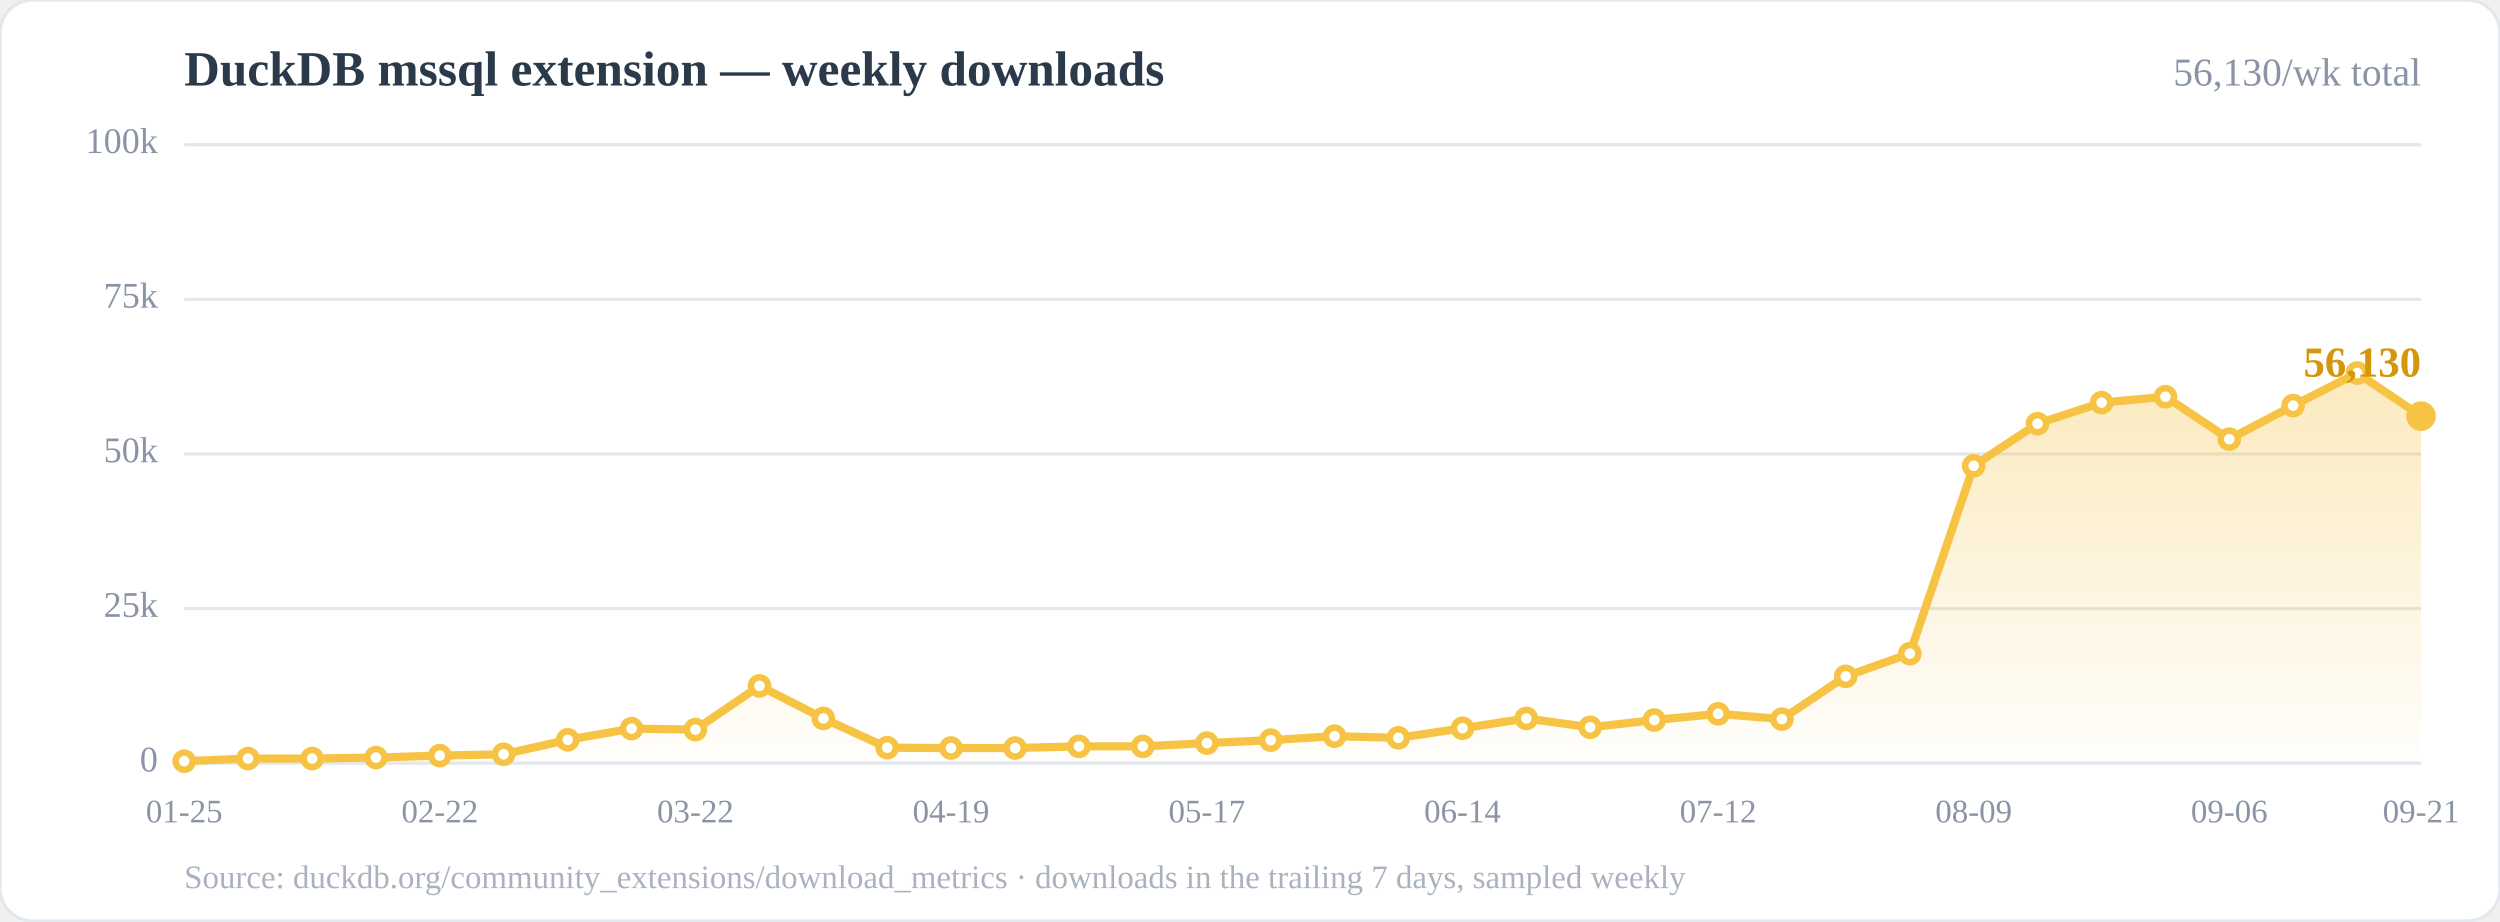
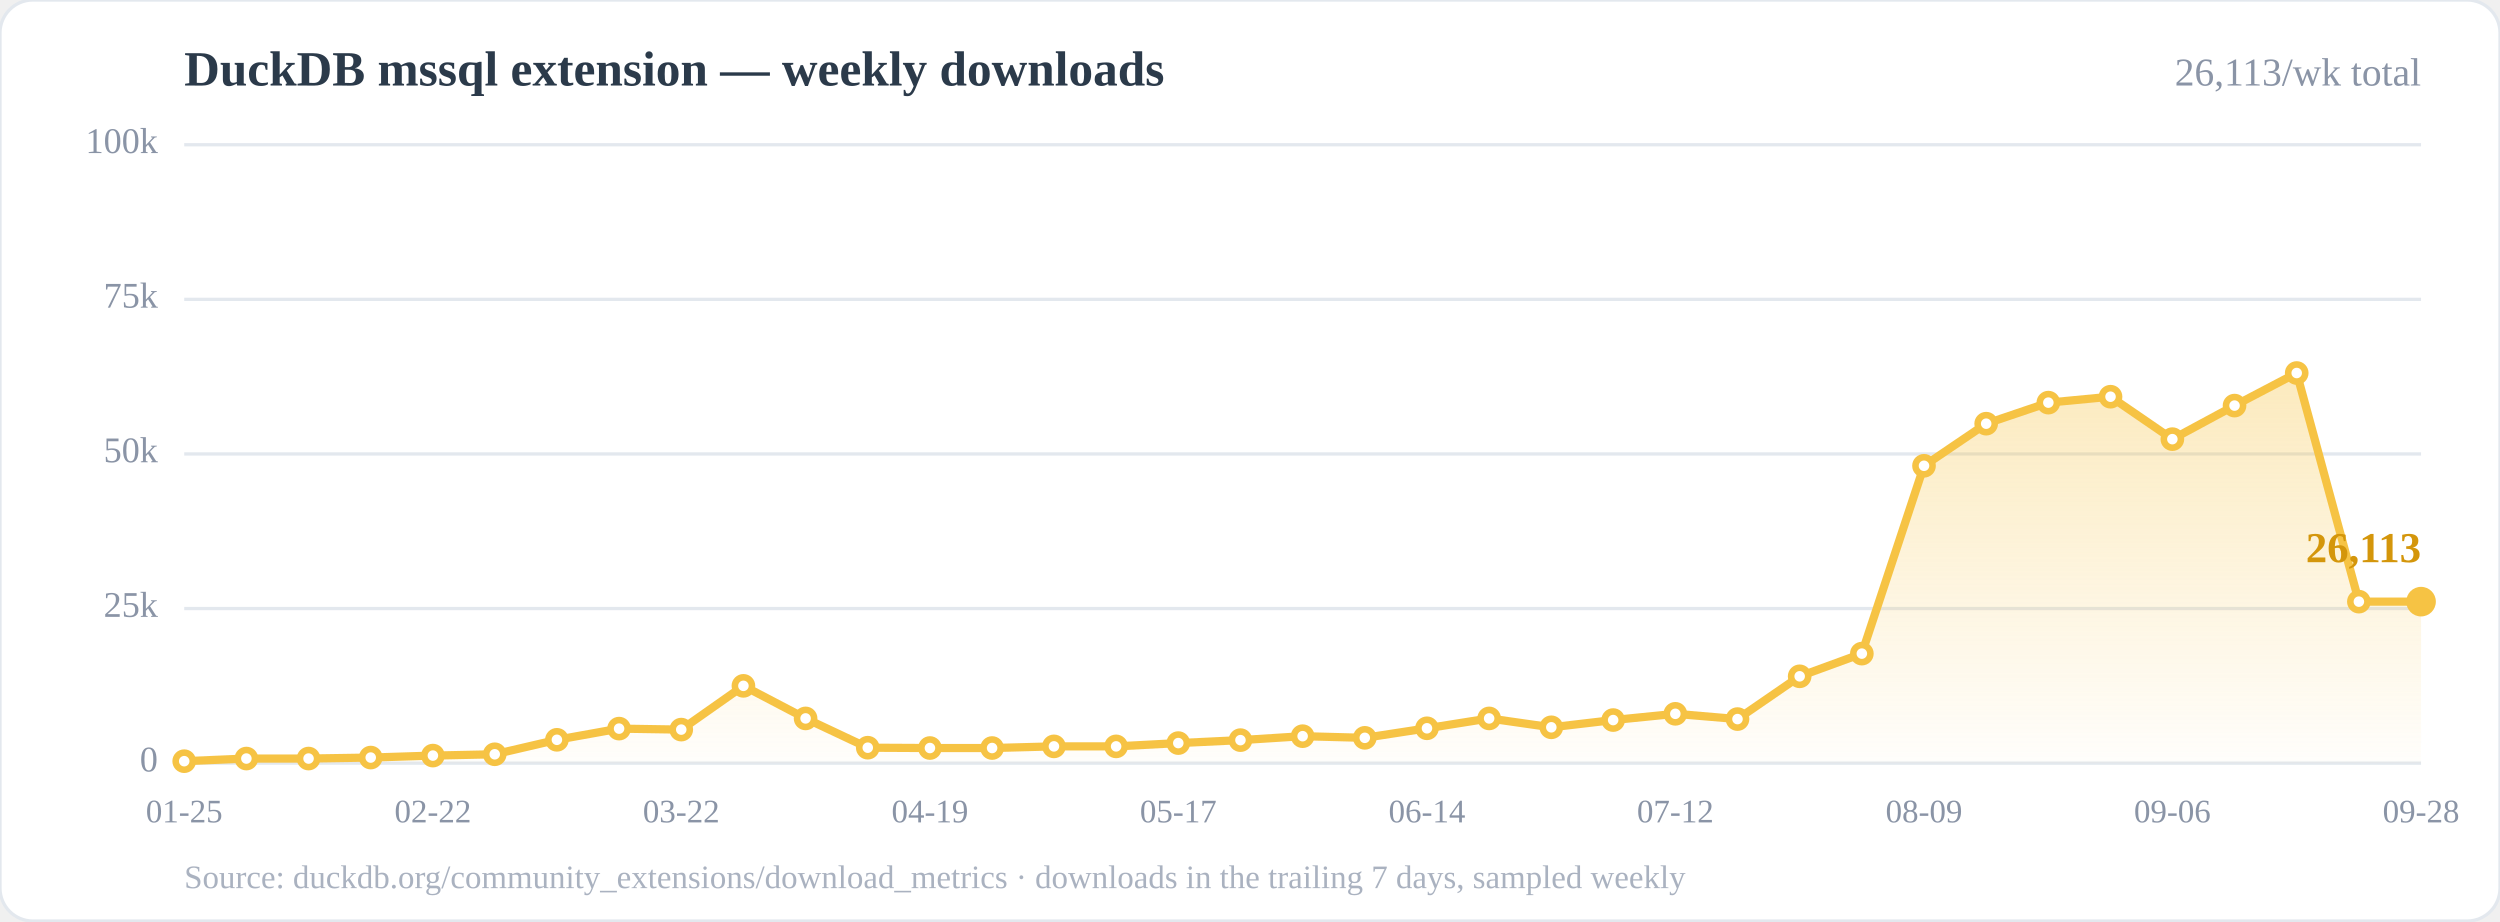
<svg xmlns="http://www.w3.org/2000/svg" width="760" height="280" viewBox="0 0 760 280" role="img" aria-label="Weekly downloads of the DuckDB mssql community extension">
  <defs>
    <linearGradient id="area" x1="0" y1="0" x2="0" y2="1">
      <stop offset="0%" stop-color="#f6c344" stop-opacity="0.35" />
      <stop offset="100%" stop-color="#f6c344" stop-opacity="0.02" />
    </linearGradient>
  </defs>
  <rect x="0" y="0" width="760" height="280" rx="10" fill="#ffffff" stroke="#e3e8ee" />
  <text x="56" y="26" font-size="15" font-weight="700" fill="#2b3a4a">DuckDB mssql extension — weekly downloads</text>
-   <text x="736" y="26" font-size="12" fill="#8a94a6" text-anchor="end">56,130/wk total</text>
+   <text x="736" y="26" font-size="12" fill="#8a94a6" text-anchor="end">26,113/wk total</text>
  <line x1="56.0" y1="232.0" x2="736.0" y2="232.0" stroke="#e3e8ee" stroke-width="1" />
  <line x1="56.0" y1="185.0" x2="736.0" y2="185.0" stroke="#e3e8ee" stroke-width="1" />
  <line x1="56.0" y1="138.0" x2="736.0" y2="138.0" stroke="#e3e8ee" stroke-width="1" />
  <line x1="56.0" y1="91.0" x2="736.0" y2="91.0" stroke="#e3e8ee" stroke-width="1" />
  <line x1="56.0" y1="44.0" x2="736.0" y2="44.0" stroke="#e3e8ee" stroke-width="1" />
  <text x="48.0" y="232.0" font-size="11" fill="#8a94a6" text-anchor="end" dominant-baseline="middle">0</text>
  <text x="48.0" y="185.0" font-size="11" fill="#8a94a6" text-anchor="end" dominant-baseline="middle">25k</text>
  <text x="48.0" y="138.0" font-size="11" fill="#8a94a6" text-anchor="end" dominant-baseline="middle">50k</text>
  <text x="48.0" y="91.0" font-size="11" fill="#8a94a6" text-anchor="end" dominant-baseline="middle">75k</text>
  <text x="48.0" y="44.0" font-size="11" fill="#8a94a6" text-anchor="end" dominant-baseline="middle">100k</text>
-   <polygon points="56.0,232.0 56.0,231.4 75.4,230.6 94.9,230.6 114.3,230.3 133.7,229.7 153.1,229.3 172.6,224.9 192.0,221.5 211.4,221.8 230.9,208.5 250.3,218.4 269.7,227.3 289.1,227.4 308.6,227.4 328.0,226.9 347.4,226.9 366.9,225.9 386.3,225.0 405.7,223.8 425.1,224.3 444.6,221.4 464.0,218.4 483.4,221.1 502.9,218.9 522.3,217.0 541.7,218.6 561.1,205.6 580.6,198.7 600.0,141.6 619.4,128.8 638.9,122.4 658.3,120.6 677.7,133.5 697.1,123.3 716.6,113.4 736.0,126.5 736.0,232.0" fill="url(#area)" />
-   <polyline points="56.0,231.4 75.4,230.6 94.9,230.6 114.3,230.3 133.7,229.7 153.1,229.3 172.6,224.9 192.0,221.5 211.4,221.8 230.9,208.5 250.3,218.4 269.7,227.3 289.1,227.4 308.6,227.4 328.0,226.9 347.4,226.9 366.9,225.9 386.3,225.0 405.7,223.8 425.1,224.3 444.6,221.4 464.0,218.4 483.4,221.1 502.9,218.9 522.3,217.0 541.7,218.6 561.1,205.6 580.6,198.7 600.0,141.6 619.4,128.8 638.9,122.4 658.3,120.6 677.7,133.5 697.1,123.3 716.6,113.4 736.0,126.5" fill="none" stroke="#f6c344" stroke-width="2.5" stroke-linejoin="round" stroke-linecap="round" />
+   <polygon points="56.0,232.0 56.0,231.4 74.9,230.6 93.8,230.6 112.7,230.3 131.6,229.7 150.4,229.3 169.3,224.9 188.2,221.5 207.1,221.8 226.0,208.5 244.9,218.4 263.8,227.3 282.7,227.4 301.6,227.4 320.4,226.9 339.3,226.9 358.2,225.9 377.1,225.0 396.0,223.8 414.9,224.3 433.8,221.4 452.7,218.4 471.6,221.1 490.4,218.9 509.3,217.0 528.2,218.6 547.1,205.6 566.0,198.7 584.9,141.6 603.8,128.8 622.7,122.4 641.6,120.6 660.4,133.5 679.3,123.3 698.2,113.4 717.1,182.9 736.0,182.9 736.0,232.0" fill="url(#area)" />
+   <polyline points="56.0,231.4 74.9,230.6 93.8,230.6 112.7,230.3 131.6,229.7 150.4,229.3 169.3,224.9 188.2,221.5 207.1,221.8 226.0,208.5 244.9,218.4 263.8,227.3 282.7,227.4 301.6,227.4 320.4,226.9 339.3,226.9 358.2,225.9 377.1,225.0 396.0,223.8 414.9,224.3 433.8,221.4 452.7,218.4 471.6,221.1 490.4,218.9 509.3,217.0 528.2,218.6 547.1,205.6 566.0,198.7 584.9,141.6 603.8,128.8 622.7,122.4 641.6,120.6 660.4,133.5 679.3,123.3 698.2,113.4 717.1,182.9 736.0,182.9" fill="none" stroke="#f6c344" stroke-width="2.5" stroke-linejoin="round" stroke-linecap="round" />
  <circle cx="56.0" cy="231.4" r="2.6" fill="#fff" stroke="#f6c344" stroke-width="2" />
-   <circle cx="75.4" cy="230.6" r="2.6" fill="#fff" stroke="#f6c344" stroke-width="2" />
-   <circle cx="94.9" cy="230.6" r="2.6" fill="#fff" stroke="#f6c344" stroke-width="2" />
-   <circle cx="114.3" cy="230.3" r="2.6" fill="#fff" stroke="#f6c344" stroke-width="2" />
-   <circle cx="133.7" cy="229.7" r="2.6" fill="#fff" stroke="#f6c344" stroke-width="2" />
-   <circle cx="153.1" cy="229.3" r="2.6" fill="#fff" stroke="#f6c344" stroke-width="2" />
-   <circle cx="172.6" cy="224.9" r="2.6" fill="#fff" stroke="#f6c344" stroke-width="2" />
-   <circle cx="192.0" cy="221.5" r="2.6" fill="#fff" stroke="#f6c344" stroke-width="2" />
-   <circle cx="211.4" cy="221.8" r="2.6" fill="#fff" stroke="#f6c344" stroke-width="2" />
-   <circle cx="230.9" cy="208.5" r="2.6" fill="#fff" stroke="#f6c344" stroke-width="2" />
-   <circle cx="250.3" cy="218.4" r="2.6" fill="#fff" stroke="#f6c344" stroke-width="2" />
-   <circle cx="269.7" cy="227.3" r="2.6" fill="#fff" stroke="#f6c344" stroke-width="2" />
-   <circle cx="289.1" cy="227.4" r="2.6" fill="#fff" stroke="#f6c344" stroke-width="2" />
-   <circle cx="308.6" cy="227.4" r="2.6" fill="#fff" stroke="#f6c344" stroke-width="2" />
-   <circle cx="328.0" cy="226.9" r="2.6" fill="#fff" stroke="#f6c344" stroke-width="2" />
-   <circle cx="347.4" cy="226.9" r="2.6" fill="#fff" stroke="#f6c344" stroke-width="2" />
-   <circle cx="366.9" cy="225.9" r="2.6" fill="#fff" stroke="#f6c344" stroke-width="2" />
-   <circle cx="386.3" cy="225.0" r="2.6" fill="#fff" stroke="#f6c344" stroke-width="2" />
-   <circle cx="405.7" cy="223.8" r="2.6" fill="#fff" stroke="#f6c344" stroke-width="2" />
-   <circle cx="425.1" cy="224.3" r="2.6" fill="#fff" stroke="#f6c344" stroke-width="2" />
-   <circle cx="444.6" cy="221.4" r="2.6" fill="#fff" stroke="#f6c344" stroke-width="2" />
-   <circle cx="464.0" cy="218.4" r="2.6" fill="#fff" stroke="#f6c344" stroke-width="2" />
-   <circle cx="483.4" cy="221.1" r="2.6" fill="#fff" stroke="#f6c344" stroke-width="2" />
-   <circle cx="502.9" cy="218.9" r="2.6" fill="#fff" stroke="#f6c344" stroke-width="2" />
-   <circle cx="522.3" cy="217.0" r="2.6" fill="#fff" stroke="#f6c344" stroke-width="2" />
-   <circle cx="541.7" cy="218.6" r="2.6" fill="#fff" stroke="#f6c344" stroke-width="2" />
-   <circle cx="561.1" cy="205.6" r="2.6" fill="#fff" stroke="#f6c344" stroke-width="2" />
-   <circle cx="580.6" cy="198.7" r="2.6" fill="#fff" stroke="#f6c344" stroke-width="2" />
-   <circle cx="600.0" cy="141.6" r="2.6" fill="#fff" stroke="#f6c344" stroke-width="2" />
-   <circle cx="619.4" cy="128.8" r="2.6" fill="#fff" stroke="#f6c344" stroke-width="2" />
-   <circle cx="638.9" cy="122.4" r="2.6" fill="#fff" stroke="#f6c344" stroke-width="2" />
-   <circle cx="658.3" cy="120.6" r="2.6" fill="#fff" stroke="#f6c344" stroke-width="2" />
-   <circle cx="677.7" cy="133.5" r="2.6" fill="#fff" stroke="#f6c344" stroke-width="2" />
-   <circle cx="697.1" cy="123.3" r="2.6" fill="#fff" stroke="#f6c344" stroke-width="2" />
-   <circle cx="716.6" cy="113.4" r="2.6" fill="#fff" stroke="#f6c344" stroke-width="2" />
-   <circle cx="736.0" cy="126.5" r="2.6" fill="#fff" stroke="#f6c344" stroke-width="2" />
-   <circle cx="736.0" cy="126.5" r="4.5" fill="#f6c344" />
-   <text x="736.0" y="114.5" font-size="13" font-weight="700" fill="#d4960b" text-anchor="end">56,130</text>
+   <circle cx="74.9" cy="230.6" r="2.6" fill="#fff" stroke="#f6c344" stroke-width="2" />
+   <circle cx="93.8" cy="230.6" r="2.6" fill="#fff" stroke="#f6c344" stroke-width="2" />
+   <circle cx="112.7" cy="230.3" r="2.6" fill="#fff" stroke="#f6c344" stroke-width="2" />
+   <circle cx="131.6" cy="229.7" r="2.6" fill="#fff" stroke="#f6c344" stroke-width="2" />
+   <circle cx="150.4" cy="229.3" r="2.6" fill="#fff" stroke="#f6c344" stroke-width="2" />
+   <circle cx="169.3" cy="224.9" r="2.6" fill="#fff" stroke="#f6c344" stroke-width="2" />
+   <circle cx="188.2" cy="221.5" r="2.6" fill="#fff" stroke="#f6c344" stroke-width="2" />
+   <circle cx="207.1" cy="221.8" r="2.6" fill="#fff" stroke="#f6c344" stroke-width="2" />
+   <circle cx="226.0" cy="208.5" r="2.6" fill="#fff" stroke="#f6c344" stroke-width="2" />
+   <circle cx="244.9" cy="218.4" r="2.6" fill="#fff" stroke="#f6c344" stroke-width="2" />
+   <circle cx="263.8" cy="227.3" r="2.6" fill="#fff" stroke="#f6c344" stroke-width="2" />
+   <circle cx="282.7" cy="227.4" r="2.6" fill="#fff" stroke="#f6c344" stroke-width="2" />
+   <circle cx="301.6" cy="227.4" r="2.6" fill="#fff" stroke="#f6c344" stroke-width="2" />
+   <circle cx="320.4" cy="226.9" r="2.6" fill="#fff" stroke="#f6c344" stroke-width="2" />
+   <circle cx="339.3" cy="226.9" r="2.6" fill="#fff" stroke="#f6c344" stroke-width="2" />
+   <circle cx="358.2" cy="225.9" r="2.6" fill="#fff" stroke="#f6c344" stroke-width="2" />
+   <circle cx="377.1" cy="225.0" r="2.6" fill="#fff" stroke="#f6c344" stroke-width="2" />
+   <circle cx="396.0" cy="223.8" r="2.6" fill="#fff" stroke="#f6c344" stroke-width="2" />
+   <circle cx="414.9" cy="224.3" r="2.6" fill="#fff" stroke="#f6c344" stroke-width="2" />
+   <circle cx="433.8" cy="221.4" r="2.6" fill="#fff" stroke="#f6c344" stroke-width="2" />
+   <circle cx="452.7" cy="218.4" r="2.6" fill="#fff" stroke="#f6c344" stroke-width="2" />
+   <circle cx="471.6" cy="221.1" r="2.6" fill="#fff" stroke="#f6c344" stroke-width="2" />
+   <circle cx="490.4" cy="218.9" r="2.6" fill="#fff" stroke="#f6c344" stroke-width="2" />
+   <circle cx="509.3" cy="217.0" r="2.6" fill="#fff" stroke="#f6c344" stroke-width="2" />
+   <circle cx="528.2" cy="218.6" r="2.6" fill="#fff" stroke="#f6c344" stroke-width="2" />
+   <circle cx="547.1" cy="205.6" r="2.6" fill="#fff" stroke="#f6c344" stroke-width="2" />
+   <circle cx="566.0" cy="198.7" r="2.6" fill="#fff" stroke="#f6c344" stroke-width="2" />
+   <circle cx="584.9" cy="141.6" r="2.6" fill="#fff" stroke="#f6c344" stroke-width="2" />
+   <circle cx="603.8" cy="128.8" r="2.6" fill="#fff" stroke="#f6c344" stroke-width="2" />
+   <circle cx="622.7" cy="122.4" r="2.6" fill="#fff" stroke="#f6c344" stroke-width="2" />
+   <circle cx="641.6" cy="120.6" r="2.6" fill="#fff" stroke="#f6c344" stroke-width="2" />
+   <circle cx="660.4" cy="133.5" r="2.6" fill="#fff" stroke="#f6c344" stroke-width="2" />
+   <circle cx="679.3" cy="123.3" r="2.6" fill="#fff" stroke="#f6c344" stroke-width="2" />
+   <circle cx="698.2" cy="113.4" r="2.6" fill="#fff" stroke="#f6c344" stroke-width="2" />
+   <circle cx="717.1" cy="182.9" r="2.6" fill="#fff" stroke="#f6c344" stroke-width="2" />
+   <circle cx="736.0" cy="182.9" r="2.6" fill="#fff" stroke="#f6c344" stroke-width="2" />
+   <circle cx="736.0" cy="182.9" r="4.5" fill="#f6c344" />
+   <text x="736.0" y="170.9" font-size="13" font-weight="700" fill="#d4960b" text-anchor="end">26,113</text>
  <text x="56.0" y="250.0" font-size="10" fill="#8a94a6" text-anchor="middle">01-25</text>
-   <text x="133.7" y="250.0" font-size="10" fill="#8a94a6" text-anchor="middle">02-22</text>
-   <text x="211.4" y="250.0" font-size="10" fill="#8a94a6" text-anchor="middle">03-22</text>
-   <text x="289.1" y="250.0" font-size="10" fill="#8a94a6" text-anchor="middle">04-19</text>
-   <text x="366.9" y="250.0" font-size="10" fill="#8a94a6" text-anchor="middle">05-17</text>
-   <text x="444.6" y="250.0" font-size="10" fill="#8a94a6" text-anchor="middle">06-14</text>
-   <text x="522.3" y="250.0" font-size="10" fill="#8a94a6" text-anchor="middle">07-12</text>
-   <text x="600.0" y="250.0" font-size="10" fill="#8a94a6" text-anchor="middle">08-09</text>
-   <text x="677.7" y="250.0" font-size="10" fill="#8a94a6" text-anchor="middle">09-06</text>
-   <text x="736.0" y="250.0" font-size="10" fill="#8a94a6" text-anchor="middle">09-21</text>
+   <text x="131.6" y="250.0" font-size="10" fill="#8a94a6" text-anchor="middle">02-22</text>
+   <text x="207.1" y="250.0" font-size="10" fill="#8a94a6" text-anchor="middle">03-22</text>
+   <text x="282.7" y="250.0" font-size="10" fill="#8a94a6" text-anchor="middle">04-19</text>
+   <text x="358.2" y="250.0" font-size="10" fill="#8a94a6" text-anchor="middle">05-17</text>
+   <text x="433.8" y="250.0" font-size="10" fill="#8a94a6" text-anchor="middle">06-14</text>
+   <text x="509.3" y="250.0" font-size="10" fill="#8a94a6" text-anchor="middle">07-12</text>
+   <text x="584.9" y="250.0" font-size="10" fill="#8a94a6" text-anchor="middle">08-09</text>
+   <text x="660.4" y="250.0" font-size="10" fill="#8a94a6" text-anchor="middle">09-06</text>
+   <text x="736.0" y="250.0" font-size="10" fill="#8a94a6" text-anchor="middle">09-28</text>
  <text x="56" y="270" font-size="10" fill="#aab2c0">Source: duckdb.org/community_extensions/download_metrics · downloads in the trailing 7 days, sampled weekly</text>
</svg>
